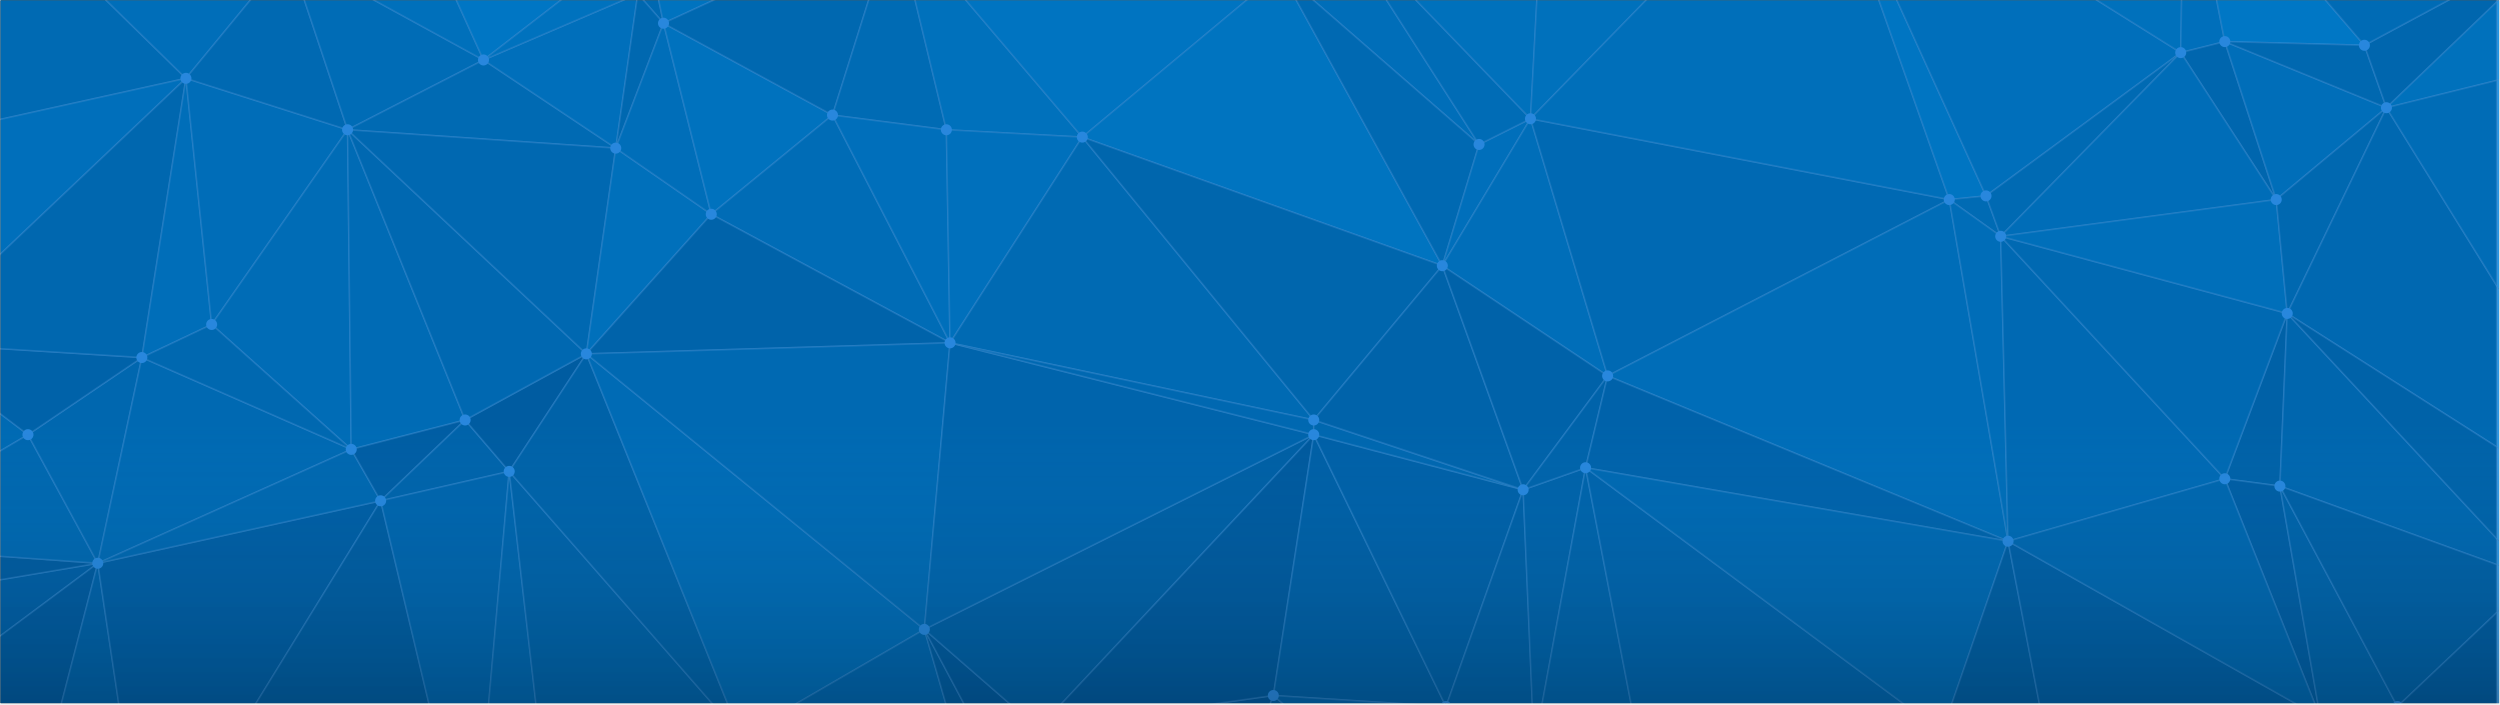
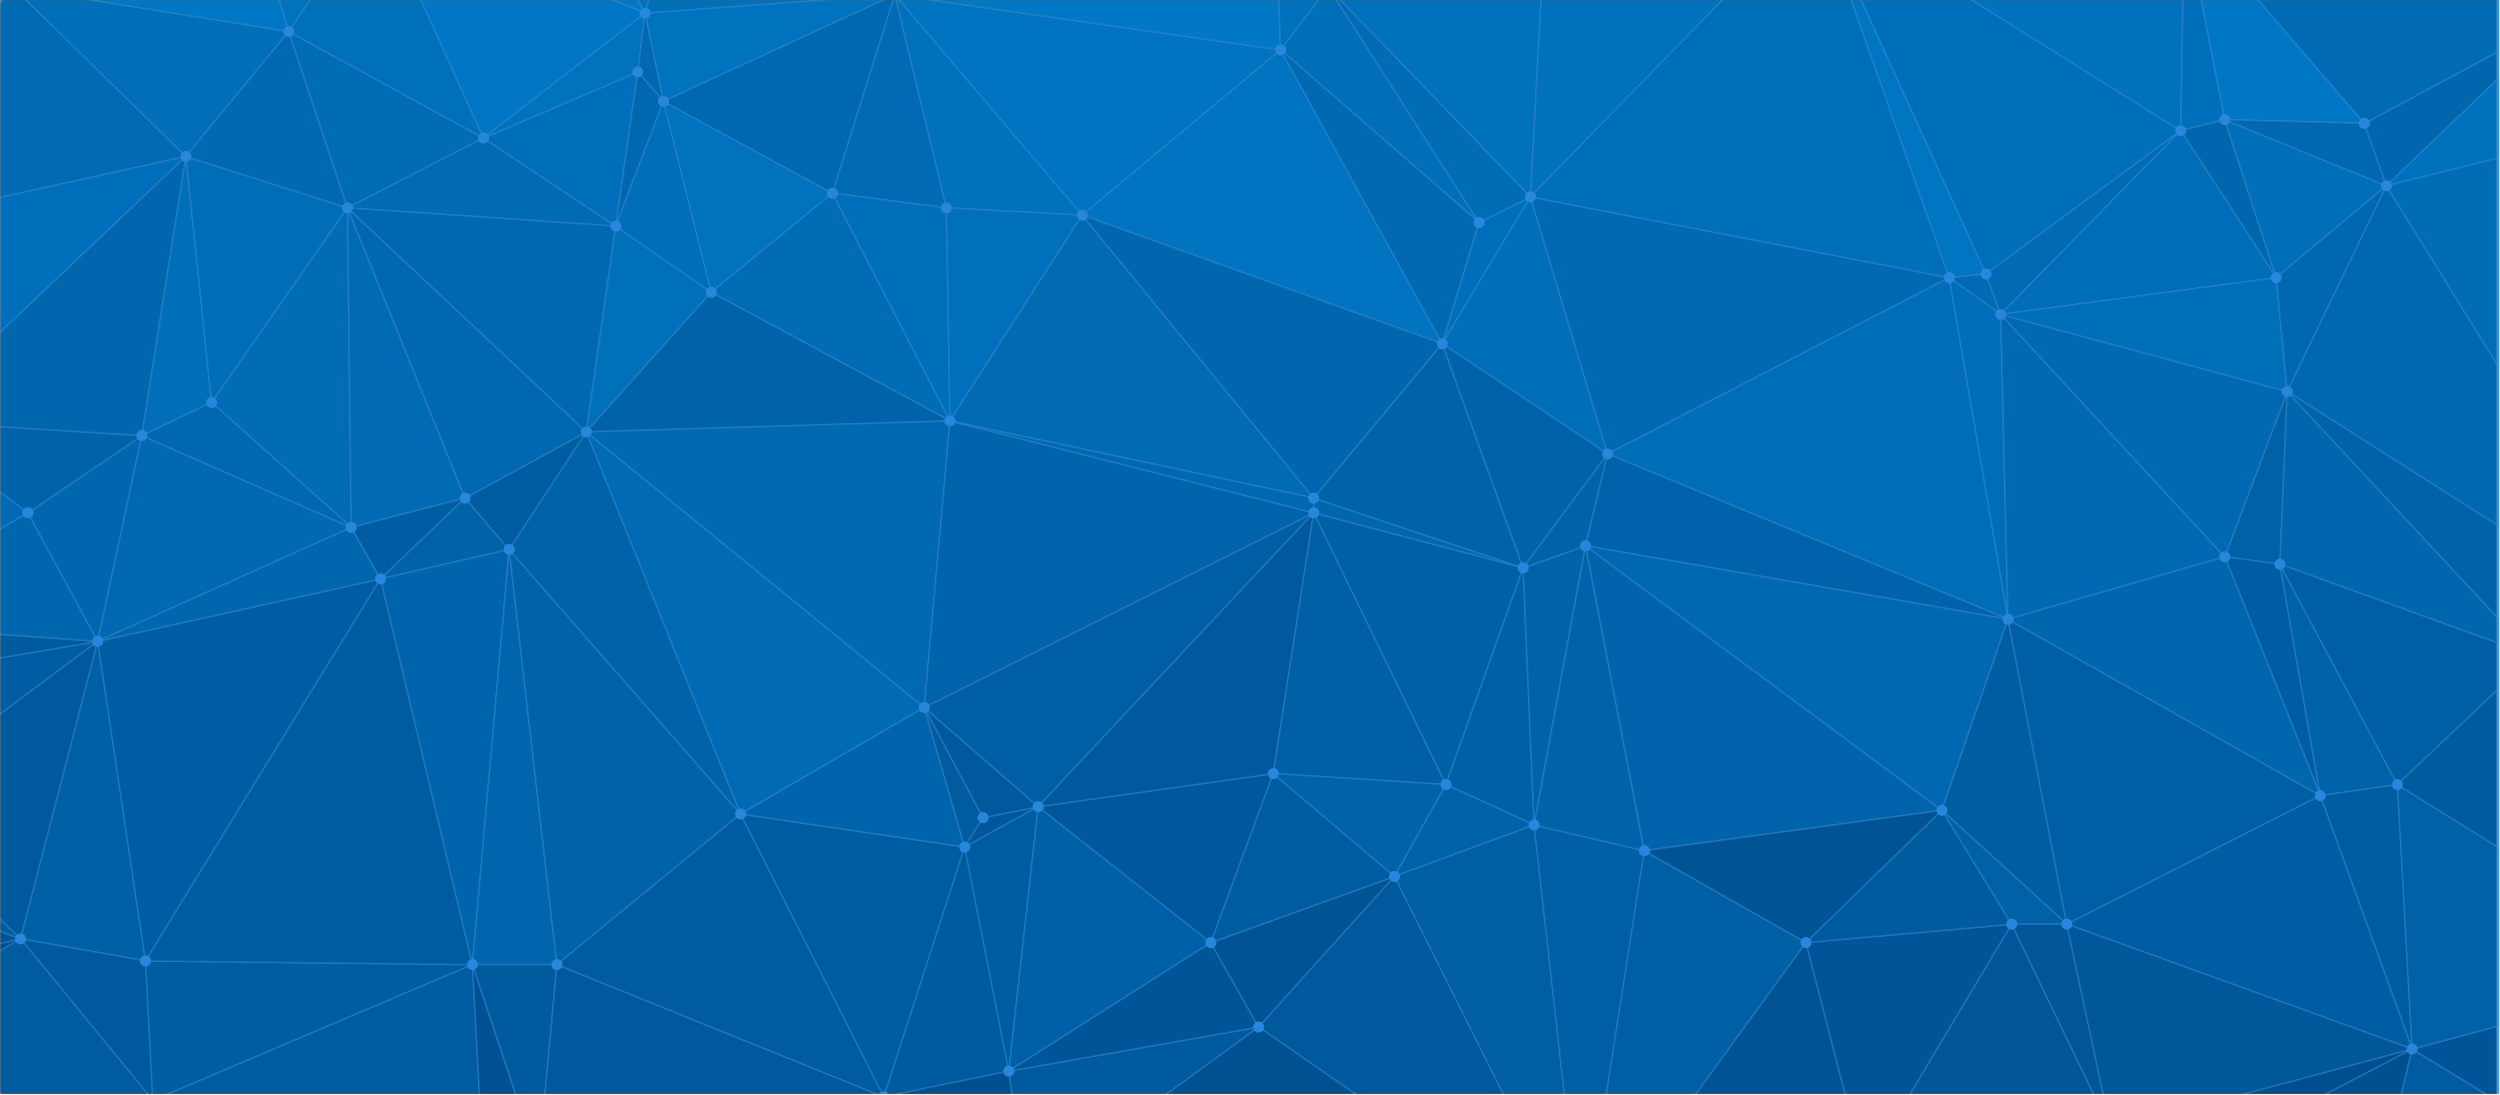
- <svg xmlns="http://www.w3.org/2000/svg" xmlns:xlink="http://www.w3.org/1999/xlink" width="1601px" height="451px" viewBox="0 0 1601 451" version="1.1">
+ <svg xmlns="http://www.w3.org/2000/svg" xmlns:xlink="http://www.w3.org/1999/xlink" width="1601px" height="701px" viewBox="0 0 1601 701" version="1.1">
  <defs>
-     <path id="path-1" d="M0.386,0.269 L1600.386,0.269 L1600.386,450.269 L0.386,450.269 L0.386,0.269 Z" />
-     <linearGradient x1="50%" y1="57.301%" x2="50%" y2="97.727%" id="linearGradient-3">
-       <stop stop-color="#1891DC" stop-opacity="0" offset="0%" />
-       <stop stop-color="#000000" stop-opacity="0.895" offset="100%" />
-     </linearGradient>
+     <path id="path-1" d="M0.386,0.269 L1600.386,0.269 L1600.386,700.269 L0.386,700.269 L0.386,0.269 Z" />
  </defs>
  <g id="Page-1" stroke="none" stroke-width="1" fill="none" fill-rule="evenodd">
    <g id="Imported-Layers">
      <mask id="mask-2" fill="white">
        <use xlink:href="#path-1" />
      </mask>
      <use id="Fill-1" fill="#000000" xlink:href="#path-1" />
      <g id="Group" mask="url(#mask-2)" stroke="#BDD3E8" stroke-opacity="0.36">
-         <g transform="translate(-332.624, -636.7923)">
+         <g transform="translate(-332.624, -586.7923)">
          <path d="M167.034,572.593 L167.034,646.441 L183.502,694.015 L341.126,578.738 L167.034,572.593" id="Fill-81" fill="#007DA7" />
          <path d="M341.126,578.738 L183.502,694.015 L207.028,741.067 L341.126,578.738" id="Fill-84" fill="#005F7F" />
+           <path d="M190.56,1129.244 L190.56,1129.244 L167.034,1198.253 L167.034,1229.999 L345.831,1188.059 L190.56,1129.244" id="Fill-86" fill="#002836" />
+           <path d="M256.433,1101.013 L256.433,1101.013 L190.56,1129.244 L345.831,1188.059 L256.433,1101.013" id="Fill-87" fill="#003D52" />
+           <path d="M345.831,1188.059 L167.034,1229.999 L167.034,1291.573 L345.831,1188.059" id="Fill-89" fill="#001C25" />
          <path d="M272.901,856.344 L272.901,856.344 L230.554,985.736 L350.536,915.158 L272.901,856.344" id="Fill-90" fill="#006486" />
          <path d="M395.235,997.499 L228.201,1025.73 L256.433,1101.013 L395.235,997.499" id="Fill-91" fill="#004157" />
          <path d="M230.554,985.736 L230.554,985.736 L228.201,1025.73 L395.235,997.499 L230.554,985.736" id="Fill-92" fill="#003749" />
          <path d="M350.536,915.158 L350.536,915.158 L230.554,985.736 L395.235,997.499 L350.536,915.158" id="Fill-93" fill="#005B7A" />
          <path d="M395.235,997.499 L256.433,1101.013 L345.831,1188.059 L395.235,997.499" id="Fill-94" fill="#003446" />
          <path d="M423.467,865.754 L350.536,915.158 L395.235,997.499 L423.467,865.754" id="Fill-96" fill="#005B79" />
          <path d="M272.901,856.344 L350.536,915.158 L423.467,865.754 L272.901,856.344" id="Fill-97" fill="#004D67" />
          <path d="M395.235,997.499 L395.235,997.499 L345.831,1188.059 L425.819,1202.175 L395.235,997.499" id="Fill-98" fill="#00475F" />
+           <path d="M345.831,1188.059 L430.524,1291.573 L425.819,1202.175 L345.831,1188.059" id="Fill-99" fill="#003446" />
+           <path d="M345.831,1188.059 L345.831,1188.059 L167.034,1291.573 L430.524,1291.573 L345.831,1188.059" id="Fill-101" fill="#003A4D" />
          <path d="M341.126,578.738 L341.126,578.738 L207.028,741.067 L451.698,686.957 L341.126,578.738" id="Fill-102" fill="#006485" />
          <path d="M451.698,686.957 L207.028,741.067 L272.901,856.344 L451.698,686.957" id="Fill-103" fill="#007399" />
          <path d="M451.698,686.957 L272.901,856.344 L423.467,865.754 L451.698,686.957" id="Fill-104" fill="#005B7A" />
          <path d="M451.698,686.957 L451.698,686.957 L423.467,865.754 L468.166,844.581 L451.698,686.957" id="Fill-106" fill="#006F94" />
          <path d="M341.126,578.738 L341.126,578.738 L451.698,686.957 L517.57,606.969 L341.126,578.738" id="Fill-114" fill="#007096" />
+           <path d="M463.461,423.467 L463.461,423.467 L341.126,578.738 L517.57,606.969 L463.461,423.467" id="Fill-115" fill="#0089B7" />
          <path d="M451.698,686.957 L451.698,686.957 L468.166,844.581 L555.212,719.893 L451.698,686.957" id="Fill-120" fill="#006D92" />
          <path d="M517.57,606.969 L517.57,606.969 L451.698,686.957 L555.212,719.893 L517.57,606.969" id="Fill-121" fill="#006182" />
          <path d="M555.212,719.893 L555.212,719.893 L468.166,844.581 L557.564,924.569 L555.212,719.893" id="Fill-122" fill="#006A8D" />
          <path d="M423.467,865.754 L423.467,865.754 L395.235,997.499 L557.564,924.569 L423.467,865.754" id="Fill-123" fill="#006181" />
          <path d="M468.166,844.581 L468.166,844.581 L423.467,865.754 L557.564,924.569 L468.166,844.581" id="Fill-124" fill="#005E7D" />
+           <path d="M463.461,423.467 L463.461,423.467 L517.57,606.969 L574.032,524.628 L463.461,423.467" id="Fill-126" fill="#007DA7" />
          <path d="M576.385,957.505 L395.235,997.499 L425.819,1202.175 L576.385,957.505" id="Fill-128" fill="#004157" />
          <path d="M557.564,924.569 L557.564,924.569 L395.235,997.499 L576.385,957.505 L557.564,924.569" id="Fill-129" fill="#005B79" />
          <path d="M555.212,719.893 L557.564,924.569 L630.495,905.748 L555.212,719.893" id="Fill-130" fill="#006789" />
          <path d="M630.495,905.748 L557.564,924.569 L576.385,957.505 L630.495,905.748" id="Fill-131" fill="#004056" />
+           <path d="M425.819,1202.175 L425.819,1202.175 L430.524,1291.573 L635.2,1204.527 L425.819,1202.175" id="Fill-132" fill="#003F54" />
          <path d="M576.385,957.505 L576.385,957.505 L425.819,1202.175 L635.2,1204.527 L576.385,957.505" id="Fill-133" fill="#003C50" />
          <path d="M517.57,606.969 L517.57,606.969 L555.212,719.893 L642.258,675.194 L517.57,606.969" id="Fill-134" fill="#006A8E" />
          <path d="M574.032,524.628 L574.032,524.628 L517.57,606.969 L642.258,675.194 L574.032,524.628" id="Fill-135" fill="#00749B" />
+           <path d="M635.2,1204.527 L635.2,1204.527 L430.524,1291.573 L639.905,1291.573 L635.2,1204.527" id="Fill-137" fill="#003C50" />
          <path d="M630.495,905.748 L630.495,905.748 L576.385,957.505 L658.726,938.684 L630.495,905.748" id="Fill-139" fill="#00516C" />
          <path d="M658.726,938.684 L576.385,957.505 L635.2,1204.527 L658.726,938.684" id="Fill-140" fill="#00536F" />
+           <path d="M635.2,1204.527 L635.2,1204.527 L639.905,1291.573 L664.214,1291.573 L635.2,1204.527" id="Fill-143" fill="#001F2B" />
          <path d="M658.726,938.684 L658.726,938.684 L635.2,1204.527 L689.309,1204.527 L658.726,938.684" id="Fill-144" fill="#005774" />
+           <path d="M689.309,1204.527 L635.2,1204.527 L664.214,1291.573 L681.25,1291.573 L689.309,1204.527" id="Fill-146" fill="#00384B" />
          <path d="M708.13,863.401 L630.495,905.748 L658.726,938.684 L708.13,863.401" id="Fill-147" fill="#003E53" />
          <path d="M555.212,719.893 L555.212,719.893 L630.495,905.748 L708.13,863.401 L555.212,719.893" id="Fill-148" fill="#005F7F" />
          <path d="M642.258,675.194 L642.258,675.194 L555.212,719.893 L726.951,731.656 L642.258,675.194" id="Fill-152" fill="#006486" />
          <path d="M555.212,719.893 L708.13,863.401 L726.951,731.656 L555.212,719.893" id="Fill-153" fill="#005F7F" />
          <path d="M741.067,632.847 L642.258,675.194 L726.951,731.656 L741.067,632.847" id="Fill-161" fill="#007399" />
+           <path d="M665.784,446.993 L665.784,446.993 L574.032,524.628 L745.772,595.206 L665.784,446.993" id="Fill-162" fill="#008EBD" />
          <path d="M574.032,524.628 L642.258,675.194 L745.772,595.206 L574.032,524.628" id="Fill-163" fill="#0086B3" />
          <path d="M745.772,595.206 L642.258,675.194 L741.067,632.847 L745.772,595.206" id="Fill-164" fill="#0079A2" />
          <path d="M745.772,595.206 L745.772,595.206 L741.067,632.847 L757.535,651.668 L745.772,595.206" id="Fill-165" fill="#006080" />
          <path d="M741.067,632.847 L741.067,632.847 L726.951,731.656 L757.535,651.668 L741.067,632.847" id="Fill-166" fill="#005D7C" />
+           <path d="M665.784,446.993 L665.784,446.993 L745.772,595.206 L771.65,501.102 L665.784,446.993" id="Fill-168" fill="#00769E" />
          <path d="M726.951,731.656 L726.951,731.656 L708.13,863.401 L788.118,774.003 L726.951,731.656" id="Fill-172" fill="#00749B" />
          <path d="M757.535,651.668 L757.535,651.668 L726.951,731.656 L788.118,774.003 L757.535,651.668" id="Fill-173" fill="#007095" />
          <path d="M658.726,938.684 L658.726,938.684 L689.309,1204.527 L806.939,1108.071 L658.726,938.684" id="Fill-174" fill="#004C65" />
          <path d="M708.13,863.401 L708.13,863.401 L658.726,938.684 L806.939,1108.071 L708.13,863.401" id="Fill-175" fill="#004C65" />
          <path d="M757.535,651.668 L788.118,774.003 L865.754,710.483 L757.535,651.668" id="Fill-178" fill="#007BA4" />
+           <path d="M689.309,1204.527 L689.309,1204.527 L681.25,1291.573 L886.405,1291.573 L898.69,1289.22 L689.309,1204.527" id="Fill-185" fill="#003446" />
+           <path d="M806.939,1108.071 L806.939,1108.071 L689.309,1204.527 L898.69,1289.22 L806.939,1108.071" id="Fill-186" fill="#003B4F" />
+           <path d="M771.65,501.102 L771.65,501.102 L745.772,595.206 L905.748,583.443 L771.65,501.102" id="Fill-190" fill="#007298" />
          <path d="M905.748,583.443 L745.772,595.206 L757.535,651.668 L905.748,583.443" id="Fill-191" fill="#007DA7" />
          <path d="M905.748,583.443 L757.535,651.668 L865.754,710.483 L905.748,583.443" id="Fill-192" fill="#005D7C" />
          <path d="M708.13,863.401 L708.13,863.401 L806.939,1108.071 L924.569,1039.846 L708.13,863.401" id="Fill-193" fill="#006789" />
          <path d="M905.748,583.443 L905.748,583.443 L865.754,710.483 L938.684,719.893 L905.748,583.443" id="Fill-194" fill="#006587" />
          <path d="M865.754,710.483 L865.754,710.483 L788.118,774.003 L941.037,856.344 L865.754,710.483" id="Fill-198" fill="#006A8E" />
          <path d="M865.754,710.483 L941.037,856.344 L938.684,719.893 L865.754,710.483" id="Fill-199" fill="#00739A" />
          <path d="M788.118,774.003 L788.118,774.003 L708.13,863.401 L941.037,856.344 L788.118,774.003" id="Fill-200" fill="#00516C" />
          <path d="M941.037,856.344 L708.13,863.401 L924.569,1039.846 L941.037,856.344" id="Fill-201" fill="#006181" />
+           <path d="M806.939,1108.071 L806.939,1108.071 L898.69,1289.22 L950.447,1129.244 L806.939,1108.071" id="Fill-202" fill="#003D51" />
          <path d="M924.569,1039.846 L924.569,1039.846 L806.939,1108.071 L950.447,1129.244 L924.569,1039.846" id="Fill-203" fill="#005470" />
          <path d="M924.569,1039.846 L924.569,1039.846 L950.447,1129.244 L962.21,1110.423 L924.569,1039.846" id="Fill-204" fill="#003A4D" />
+           <path d="M950.447,1129.244 L950.447,1129.244 L898.69,1289.22 L978.678,1272.752 L950.447,1129.244" id="Fill-205" fill="#003749" />
+           <path d="M978.678,1272.752 L978.678,1272.752 L898.69,1289.22 L902.087,1291.573 L981.447,1291.573 L978.678,1272.752" id="Fill-209" fill="#001921" />
+           <path d="M997.499,1103.366 L962.21,1110.423 L950.447,1129.244 L997.499,1103.366" id="Fill-213" fill="#003142" />
+           <path d="M997.499,1103.366 L950.447,1129.244 L978.678,1272.752 L997.499,1103.366" id="Fill-214" fill="#003D52" />
          <path d="M924.569,1039.846 L924.569,1039.846 L962.21,1110.423 L997.499,1103.366 L924.569,1039.846" id="Fill-215" fill="#003446" />
          <path d="M905.748,583.443 L905.748,583.443 L938.684,719.893 L1025.73,724.598 L905.748,583.443" id="Fill-216" fill="#00769D" />
          <path d="M938.684,719.893 L941.037,856.344 L1025.73,724.598 L938.684,719.893" id="Fill-217" fill="#00759C" />
+           <path d="M997.499,1103.366 L997.499,1103.366 L978.678,1272.752 L1108.071,1190.412 L997.499,1103.366" id="Fill-218" fill="#004962" />
+           <path d="M1138.655,1244.521 L978.678,1272.752 L981.447,1291.573 L1074.212,1291.573 L1138.655,1244.521" id="Fill-224" fill="#00374A" />
+           <path d="M1108.071,1190.412 L1108.071,1190.412 L978.678,1272.752 L1138.655,1244.521 L1108.071,1190.412" id="Fill-225" fill="#002A38" />
          <path d="M1148.065,1082.192 L997.499,1103.366 L1108.071,1190.412 L1148.065,1082.192" id="Fill-226" fill="#003142" />
          <path d="M905.748,583.443 L905.748,583.443 L1025.73,724.598 L1152.77,618.732 L905.748,583.443" id="Fill-228" fill="#007FAA" />
+           <path d="M1150.418,557.564 L1150.418,557.564 L905.748,583.443 L1152.77,618.732 L1150.418,557.564" id="Fill-229" fill="#0088B5" />
          <path d="M1173.943,915.158 L924.569,1039.846 L997.499,1103.366 L1173.943,915.158" id="Fill-240" fill="#00445B" />
          <path d="M1173.943,915.158 L997.499,1103.366 L1148.065,1082.192 L1173.943,915.158" id="Fill-241" fill="#003547" />
          <path d="M941.037,856.344 L941.037,856.344 L924.569,1039.846 L1173.943,915.158 L941.037,856.344" id="Fill-242" fill="#00536F" />
          <path d="M1025.73,724.598 L1025.73,724.598 L941.037,856.344 L1173.943,905.748 L1025.73,724.598" id="Fill-243" fill="#006485" />
          <path d="M941.037,856.344 L1173.943,915.158 L1173.943,905.748 L941.037,856.344" id="Fill-244" fill="#005E7E" />
+           <path d="M1150.418,557.564 L1150.418,557.564 L1152.77,618.732 L1183.354,578.738 L1150.418,557.564" id="Fill-246" fill="#0078A0" />
+           <path d="M1225.701,1148.065 L1108.071,1190.412 L1138.655,1244.521 L1225.701,1148.065" id="Fill-248" fill="#002532" />
          <path d="M1148.065,1082.192 L1148.065,1082.192 L1108.071,1190.412 L1225.701,1148.065 L1148.065,1082.192" id="Fill-249" fill="#003D52" />
          <path d="M1152.77,618.732 L1152.77,618.732 L1025.73,724.598 L1256.284,806.939 L1152.77,618.732" id="Fill-253" fill="#007EA8" />
          <path d="M1025.73,724.598 L1173.943,905.748 L1256.284,806.939 L1025.73,724.598" id="Fill-254" fill="#005875" />
          <path d="M1173.943,915.158 L1173.943,915.158 L1148.065,1082.192 L1258.637,1089.25 L1173.943,915.158" id="Fill-255" fill="#00465E" />
          <path d="M1148.065,1082.192 L1225.701,1148.065 L1258.637,1089.25 L1148.065,1082.192" id="Fill-256" fill="#004F69" />
          <path d="M1183.354,578.738 L1183.354,578.738 L1152.77,618.732 L1279.81,729.304 L1183.354,578.738" id="Fill-257" fill="#007096" />
          <path d="M1152.77,618.732 L1256.284,806.939 L1279.81,729.304 L1152.77,618.732" id="Fill-258" fill="#006182" />
          <path d="M1173.943,915.158 L1258.637,1089.25 L1308.041,950.447 L1173.943,915.158" id="Fill-262" fill="#004A63" />
          <path d="M1173.943,905.748 L1173.943,915.158 L1308.041,950.447 L1173.943,905.748" id="Fill-263" fill="#005B79" />
          <path d="M1256.284,806.939 L1256.284,806.939 L1173.943,905.748 L1308.041,950.447 L1256.284,806.939" id="Fill-264" fill="#00526D" />
          <path d="M1312.746,712.835 L1279.81,729.304 L1256.284,806.939 L1312.746,712.835" id="Fill-265" fill="#007399" />
          <path d="M1183.354,578.738 L1279.81,729.304 L1312.746,712.835 L1183.354,578.738" id="Fill-266" fill="#006A8E" />
          <path d="M1308.041,950.447 L1308.041,950.447 L1258.637,1089.25 L1315.099,1115.129 L1308.041,950.447" id="Fill-267" fill="#004860" />
+           <path d="M1258.637,1089.25 L1258.637,1089.25 L1225.701,1148.065 L1315.099,1115.129 L1258.637,1089.25" id="Fill-268" fill="#004F69" />
          <path d="M1324.509,494.044 L1183.354,578.738 L1312.746,712.835 L1324.509,494.044" id="Fill-269" fill="#00769E" />
+           <path d="M1225.701,1148.065 L1225.701,1148.065 L1138.655,1244.521 L1206.534,1291.573 L1297.455,1291.573 L1225.701,1148.065" id="Fill-281" fill="#003446" />
+           <path d="M1315.099,1115.129 L1315.099,1115.129 L1225.701,1148.065 L1297.455,1291.573 L1334.873,1291.573 L1315.099,1115.129" id="Fill-283" fill="#004258" />
+           <path d="M1138.655,1244.521 L1138.655,1244.521 L1074.212,1291.573 L1206.534,1291.573 L1138.655,1244.521" id="Fill-285" fill="#001F29" />
          <path d="M1348.035,936.332 L1308.041,950.447 L1315.099,1115.129 L1348.035,936.332" id="Fill-286" fill="#004D67" />
          <path d="M1312.746,712.835 L1312.746,712.835 L1256.284,806.939 L1362.151,877.517 L1312.746,712.835" id="Fill-287" fill="#006F94" />
          <path d="M1256.284,806.939 L1308.041,950.447 L1362.151,877.517 L1256.284,806.939" id="Fill-288" fill="#004F69" />
          <path d="M1362.151,877.517 L1308.041,950.447 L1348.035,936.332 L1362.151,877.517" id="Fill-289" fill="#00516C" />
+           <path d="M1315.099,1115.129 L1315.099,1115.129 L1334.873,1291.573 L1360.728,1291.573 L1385.677,1131.597 L1315.099,1115.129" id="Fill-291" fill="#00465E" />
          <path d="M1348.035,936.332 L1348.035,936.332 L1315.099,1115.129 L1385.677,1131.597 L1348.035,936.332" id="Fill-292" fill="#00526D" />
+           <path d="M1385.677,1131.597 L1385.677,1131.597 L1360.728,1291.573 L1415.726,1291.573 L1489.191,1190.412 L1385.677,1131.597" id="Fill-296" fill="#00465D" />
          <path d="M1324.509,494.044 L1324.509,494.044 L1312.746,712.835 L1496.249,524.628 L1324.509,494.044" id="Fill-300" fill="#00769D" />
+           <path d="M1489.191,1190.412 L1489.191,1190.412 L1415.726,1291.573 L1515.298,1291.573 L1489.191,1190.412" id="Fill-303" fill="#002532" />
          <path d="M1348.035,936.332 L1348.035,936.332 L1385.677,1131.597 L1576.237,1105.718 L1348.035,936.332" id="Fill-308" fill="#00526E" />
+           <path d="M1576.237,1105.718 L1385.677,1131.597 L1489.191,1190.412 L1576.237,1105.718" id="Fill-309" fill="#002734" />
          <path d="M1312.746,712.835 L1312.746,712.835 L1362.151,877.517 L1580.942,764.592 L1312.746,712.835" id="Fill-314" fill="#006384" />
          <path d="M1496.249,524.628 L1496.249,524.628 L1312.746,712.835 L1580.942,764.592 L1496.249,524.628" id="Fill-315" fill="#007298" />
          <path d="M1496.249,524.628 L1496.249,524.628 L1580.942,764.592 L1604.468,762.24 L1496.249,524.628" id="Fill-316" fill="#0083AF" />
          <path d="M1604.468,762.24 L1604.468,762.24 L1580.942,764.592 L1613.878,788.118 L1604.468,762.24" id="Fill-317" fill="#006587" />
          <path d="M1580.942,764.592 L1580.942,764.592 L1362.151,877.517 L1618.583,983.384 L1580.942,764.592" id="Fill-318" fill="#006D91" />
          <path d="M1580.942,764.592 L1618.583,983.384 L1613.878,788.118 L1580.942,764.592" id="Fill-319" fill="#006D91" />
          <path d="M1362.151,877.517 L1362.151,877.517 L1348.035,936.332 L1618.583,983.384 L1362.151,877.517" id="Fill-320" fill="#004F6A" />
          <path d="M1348.035,936.332 L1576.237,1105.718 L1618.583,983.384 L1348.035,936.332" id="Fill-321" fill="#005F7F" />
+           <path d="M1620.936,1178.649 L1489.191,1190.412 L1515.298,1291.573 L1553.52,1291.573 L1620.936,1178.649" id="Fill-323" fill="#002A38" />
+           <path d="M1576.237,1105.718 L1576.237,1105.718 L1489.191,1190.412 L1620.936,1178.649 L1576.237,1105.718" id="Fill-324" fill="#003749" />
          <path d="M1618.583,983.384 L1618.583,983.384 L1576.237,1105.718 L1656.225,1178.649 L1618.583,983.384" id="Fill-328" fill="#003F54" />
+           <path d="M1576.237,1105.718 L1620.936,1178.649 L1656.225,1178.649 L1576.237,1105.718" id="Fill-329" fill="#004B64" />
+           <path d="M1620.936,1178.649 L1620.936,1178.649 L1553.52,1291.573 L1675.382,1291.573 L1620.936,1178.649" id="Fill-333" fill="#002B3A" />
+           <path d="M1656.225,1178.649 L1620.936,1178.649 L1675.382,1291.573 L1680.424,1291.573 L1656.225,1178.649" id="Fill-335" fill="#002D3C" />
          <path d="M1496.249,524.628 L1496.249,524.628 L1604.468,762.24 L1729.155,670.489 L1496.249,524.628" id="Fill-338" fill="#00739A" />
          <path d="M1729.155,670.489 L1604.468,762.24 L1613.878,788.118 L1729.155,670.489" id="Fill-339" fill="#006486" />
          <path d="M1496.249,524.628 L1729.155,670.489 L1731.508,531.686 L1496.249,524.628" id="Fill-346" fill="#00769E" />
          <path d="M1613.878,788.118 L1613.878,788.118 L1618.583,983.384 L1757.386,943.389 L1613.878,788.118" id="Fill-352" fill="#006283" />
          <path d="M1731.508,531.686 L1731.508,531.686 L1729.155,670.489 L1757.386,663.431 L1731.508,531.686" id="Fill-353" fill="#00739A" />
          <path d="M1757.386,663.431 L1757.386,663.431 L1729.155,670.489 L1790.323,764.592 L1757.386,663.431" id="Fill-357" fill="#005876" />
          <path d="M1729.155,670.489 L1729.155,670.489 L1613.878,788.118 L1790.323,764.592 L1729.155,670.489" id="Fill-358" fill="#006D91" />
          <path d="M1797.38,837.523 L1757.386,943.389 L1792.675,948.095 L1797.38,837.523" id="Fill-359" fill="#004B64" />
          <path d="M1613.878,788.118 L1613.878,788.118 L1757.386,943.389 L1797.38,837.523 L1613.878,788.118" id="Fill-360" fill="#006182" />
          <path d="M1790.323,764.592 L1790.323,764.592 L1613.878,788.118 L1797.38,837.523 L1790.323,764.592" id="Fill-361" fill="#007298" />
          <path d="M1757.386,943.389 L1818.554,1096.308 L1792.675,948.095 L1757.386,943.389" id="Fill-362" fill="#004157" />
          <path d="M1618.583,983.384 L1618.583,983.384 L1656.225,1178.649 L1818.554,1096.308 L1618.583,983.384" id="Fill-363" fill="#00435A" />
          <path d="M1757.386,943.389 L1757.386,943.389 L1618.583,983.384 L1818.554,1096.308 L1757.386,943.389" id="Fill-364" fill="#005876" />
          <path d="M1731.508,531.686 L1731.508,531.686 L1757.386,663.431 L1846.785,665.784 L1731.508,531.686" id="Fill-365" fill="#0089B7" />
          <path d="M1757.386,663.431 L1790.323,764.592 L1860.9,705.778 L1757.386,663.431" id="Fill-366" fill="#007096" />
          <path d="M1757.386,663.431 L1860.9,705.778 L1846.785,665.784 L1757.386,663.431" id="Fill-367" fill="#005D7C" />
          <path d="M1860.9,705.778 L1790.323,764.592 L1797.38,837.523 L1860.9,705.778" id="Fill-368" fill="#005D7C" />
          <path d="M1792.675,948.095 L1792.675,948.095 L1818.554,1096.308 L1867.958,1089.25 L1792.675,948.095" id="Fill-369" fill="#004C65" />
+           <path d="M1867.958,1089.25 L1867.958,1089.25 L1818.554,1096.308 L1877.369,1258.637 L1867.958,1089.25" id="Fill-372" fill="#003D51" />
+           <path d="M1818.554,1096.308 L1818.554,1096.308 L1656.225,1178.649 L1877.369,1258.637 L1818.554,1096.308" id="Fill-373" fill="#004157" />
+           <path d="M1656.225,1178.649 L1680.424,1291.573 L1754.606,1291.573 L1877.369,1258.637 L1656.225,1178.649" id="Fill-375" fill="#002E3E" />
+           <path d="M1877.369,1258.637 L1754.606,1291.573 L1814.319,1291.573 L1877.369,1258.637" id="Fill-377" fill="#00181F" />
+           <path d="M1877.369,1258.637 L1814.319,1291.573 L1869.527,1291.573 L1877.369,1258.637" id="Fill-379" fill="#001D27" />
+           <path d="M1877.369,1258.637 L1877.369,1258.637 L1869.527,1291.573 L1931.478,1291.573 L1877.369,1258.637" id="Fill-385" fill="#003A4E" />
          <path d="M1931.478,981.628 L1931.478,998.386 L1955.004,1006.909 L1931.478,981.628" id="Fill-387" fill="#89E1FF" />
          <path d="M1797.38,837.523 L1797.38,837.523 L1792.675,948.095 L1931.478,998.386 L1931.478,981.628 L1797.38,837.523" id="Fill-388" fill="#005876" />
          <path d="M1931.478,998.386 L1931.478,1029.163 L1955.004,1006.909 L1931.478,998.386" id="Fill-389" fill="#A3E8FF" />
          <path d="M1792.675,948.095 L1867.958,1089.25 L1931.478,1029.163 L1931.478,998.386 L1792.675,948.095" id="Fill-390" fill="#00455C" />
          <path d="M1973.825,597.558 L1931.478,620.301 L1931.478,638.141 L1973.825,597.558" id="Fill-391" fill="#88E1FF" />
          <path d="M1931.478,620.301 L1846.785,665.784 L1860.9,705.778 L1931.478,638.141 L1931.478,620.301" id="Fill-392" fill="#005977" />
+           <path d="M1931.478,540.753 L1931.478,586.047 L1973.825,597.558 L1931.478,540.753" id="Fill-393" fill="#58D5FF" />
+           <path d="M1931.478,586.047 L1931.478,620.301 L1973.825,597.558 L1931.478,586.047" id="Fill-395" fill="#74DCFF" />
          <path d="M1731.508,531.686 L1846.785,665.784 L1931.478,620.301 L1931.478,586.047 L1731.508,531.686" id="Fill-396" fill="#00688B" />
          <path d="M1931.478,819.643 L1931.478,922.976 L2037.345,990.441 L1931.478,819.643" id="Fill-397" fill="#80DFFF" />
          <path d="M1860.9,705.778 L1860.9,705.778 L1797.38,837.523 L1931.478,922.976 L1931.478,819.643 L1860.9,705.778" id="Fill-398" fill="#005F7F" />
          <path d="M1931.478,922.976 L1931.478,981.628 L1955.004,1006.909 L2037.345,990.441 L1931.478,922.976" id="Fill-399" fill="#9AE6FF" />
          <path d="M1797.38,837.523 L1931.478,981.628 L1931.478,922.976 L1797.38,837.523" id="Fill-400" fill="#004C65" />
+           <path d="M2060.871,1209.232 L1931.478,1244.07 L1931.478,1291.573 L2060.871,1209.232" id="Fill-401" fill="#C7F1FF" />
+           <path d="M1931.478,1244.07 L1877.369,1258.637 L1931.478,1291.573 L1931.478,1244.07" id="Fill-402" fill="#002A38" />
+           <path d="M2060.871,1209.232 L1931.478,1291.573 L2037.345,1275.105 L2060.871,1209.232" id="Fill-403" fill="#BCEEFF" />
+           <path d="M1931.478,1128.757 L1931.478,1244.07 L2060.871,1209.232 L1931.478,1128.757" id="Fill-404" fill="#9BE6FF" />
+           <path d="M1867.958,1089.25 L1867.958,1089.25 L1877.369,1258.637 L1931.478,1244.07 L1931.478,1128.757 L1867.958,1089.25" id="Fill-405" fill="#004B64" />
          <path d="M1955.004,1006.909 L1955.004,1006.909 L1931.478,1029.163 L1931.478,1128.757 L2060.871,1209.232 L1955.004,1006.909" id="Fill-406" fill="#B4ECFF" />
          <path d="M1931.478,1029.163 L1867.958,1089.25 L1931.478,1128.757 L1931.478,1029.163" id="Fill-407" fill="#00384B" />
+           <path d="M1931.478,430.91 L1931.478,540.753 L1973.825,597.558 L2096.16,531.686 L1931.478,430.91" id="Fill-412" fill="#4CD2FF" />
          <path d="M1973.825,597.558 L1973.825,597.558 L1931.478,638.141 L1931.478,688.307 L2098.512,646.963 L1973.825,597.558" id="Fill-419" fill="#62D8FF" />
          <path d="M1931.478,638.141 L1860.9,705.778 L1931.478,688.307 L1931.478,638.141" id="Fill-420" fill="#00769D" />
          <path d="M2098.512,646.963 L1931.478,688.307 L1931.478,819.643 L2037.345,990.441 L2098.512,646.963" id="Fill-421" fill="#73DCFF" />
          <path d="M1931.478,688.307 L1860.9,705.778 L1931.478,819.643 L1931.478,688.307" id="Fill-422" fill="#00698C" />
+           <path d="M2037.345,1275.105 L2037.345,1275.105 L1931.478,1291.573 L2098.512,1331.567 L2037.345,1275.105" id="Fill-426" fill="#DCF7FF" />
        </g>
      </g>
      <g id="Dots" mask="url(#mask-2)" fill="#6EB6F8">
-         <g transform="translate(-335.9766, -640.4975)">
+         <g transform="translate(-335.9766, -590.4975)">
          <path d="M1180.825,918.864 C1180.825,920.816 1179.249,922.392 1177.296,922.392 C1175.343,922.392 1173.767,920.816 1173.767,918.864 C1173.767,916.911 1175.343,915.335 1177.296,915.335 C1179.249,915.335 1180.825,916.911 1180.825,918.864" id="Fill-431" />
          <path d="M1314.923,954.152 C1314.923,956.105 1313.346,957.681 1311.394,957.681 C1309.441,957.681 1307.865,956.105 1307.865,954.152 C1307.865,952.2 1309.441,950.624 1311.394,950.624 C1313.346,950.624 1314.923,952.2 1314.923,954.152" id="Fill-442" />
          <path d="M458.579,690.662 C458.579,692.615 457.003,694.191 455.05,694.191 C453.098,694.191 451.521,692.615 451.521,690.662 C451.521,688.709 453.098,687.133 455.05,687.133 C457.003,687.133 458.579,688.709 458.579,690.662" id="Fill-445" />
          <path d="M1154.946,1085.898 C1154.946,1087.85 1153.37,1089.426 1151.418,1089.426 C1149.465,1089.426 1147.889,1087.85 1147.889,1085.898 C1147.889,1083.945 1149.465,1082.369 1151.418,1082.369 C1153.37,1082.369 1154.946,1083.945 1154.946,1085.898" id="Fill-447" />
          <path d="M931.45,1043.551 C931.45,1045.504 929.874,1047.08 927.921,1047.08 C925.969,1047.08 924.392,1045.504 924.392,1043.551 C924.392,1041.598 925.969,1040.022 927.921,1040.022 C929.874,1040.022 931.45,1041.598 931.45,1043.551" id="Fill-451" />
          <path d="M1874.84,1092.955 C1874.84,1094.908 1873.263,1096.484 1871.311,1096.484 C1869.358,1096.484 1867.782,1094.908 1867.782,1092.955 C1867.782,1091.003 1869.358,1089.426 1871.311,1089.426 C1873.263,1089.426 1874.84,1091.003 1874.84,1092.955" id="Fill-453" />
          <path d="M1804.262,841.228 C1804.262,843.181 1802.686,844.757 1800.733,844.757 C1798.78,844.757 1797.204,843.181 1797.204,841.228 C1797.204,839.275 1798.78,837.699 1800.733,837.699 C1802.686,837.699 1804.262,839.275 1804.262,841.228" id="Fill-458" />
          <path d="M1620.76,791.824 C1620.76,793.776 1619.183,795.352 1617.231,795.352 C1615.278,795.352 1613.702,793.776 1613.702,791.824 C1613.702,789.871 1615.278,788.295 1617.231,788.295 C1619.183,788.295 1620.76,789.871 1620.76,791.824" id="Fill-460" />
          <path d="M1797.204,768.298 C1797.204,770.25 1795.628,771.827 1793.675,771.827 C1791.723,771.827 1790.146,770.25 1790.146,768.298 C1790.146,766.345 1791.723,764.769 1793.675,764.769 C1795.628,764.769 1797.204,766.345 1797.204,768.298" id="Fill-464" />
+           <path d="M642.081,1208.232 C642.081,1210.185 640.505,1211.761 638.552,1211.761 C636.6,1211.761 635.024,1210.185 635.024,1208.232 C635.024,1206.28 636.6,1204.703 638.552,1204.703 C640.505,1204.703 642.081,1206.28 642.081,1208.232" id="Fill-465" />
+           <path d="M957.329,1132.949 C957.329,1134.902 955.752,1136.478 953.8,1136.478 C951.847,1136.478 950.271,1134.902 950.271,1132.949 C950.271,1130.997 951.847,1129.421 953.8,1129.421 C955.752,1129.421 957.329,1130.997 957.329,1132.949" id="Fill-466" />
+           <path d="M747.948,636.552 C747.948,638.505 746.372,640.081 744.419,640.081 C742.466,640.081 740.89,638.505 740.89,636.552 C740.89,634.6 742.466,633.024 744.419,633.024 C746.372,633.024 747.948,634.6 747.948,636.552" id="Fill-467" />
          <path d="M872.635,714.188 C872.635,716.141 871.059,717.717 869.107,717.717 C867.154,717.717 865.578,716.141 865.578,714.188 C865.578,712.235 867.154,710.659 869.107,710.659 C871.059,710.659 872.635,712.235 872.635,714.188" id="Fill-468" />
+           <path d="M1884.25,1262.342 C1884.25,1264.295 1882.674,1265.871 1880.721,1265.871 C1878.768,1265.871 1877.192,1264.295 1877.192,1262.342 C1877.192,1260.389 1878.768,1258.813 1880.721,1258.813 C1882.674,1258.813 1884.25,1260.389 1884.25,1262.342" id="Fill-470" />
          <path d="M764.416,655.373 C764.416,657.326 762.84,658.902 760.887,658.902 C758.935,658.902 757.358,657.326 757.358,655.373 C757.358,653.421 758.935,651.844 760.887,651.844 C762.84,651.844 764.416,653.421 764.416,655.373" id="Fill-471" />
          <path d="M715.012,867.107 C715.012,869.059 713.435,870.635 711.483,870.635 C709.53,870.635 707.954,869.059 707.954,867.107 C707.954,865.154 709.53,863.578 711.483,863.578 C713.435,863.578 715.012,865.154 715.012,867.107" id="Fill-473" />
+           <path d="M1004.381,1107.071 C1004.381,1109.024 1002.804,1110.6 1000.852,1110.6 C998.899,1110.6 997.323,1109.024 997.323,1107.071 C997.323,1105.118 998.899,1103.542 1000.852,1103.542 C1002.804,1103.542 1004.381,1105.118 1004.381,1107.071" id="Fill-474" />
          <path d="M945.566,723.598 C945.566,725.551 943.99,727.127 942.037,727.127 C940.084,727.127 938.508,725.551 938.508,723.598 C938.508,721.646 940.084,720.069 942.037,720.069 C943.99,720.069 945.566,721.646 945.566,723.598" id="Fill-475" />
+           <path d="M1583.118,1109.423 C1583.118,1111.376 1581.542,1112.952 1579.589,1112.952 C1577.637,1112.952 1576.06,1111.376 1576.06,1109.423 C1576.06,1107.471 1577.637,1105.895 1579.589,1105.895 C1581.542,1105.895 1583.118,1107.471 1583.118,1109.423" id="Fill-483" />
          <path d="M1354.917,940.037 C1354.917,941.99 1353.341,943.566 1351.388,943.566 C1349.435,943.566 1347.859,941.99 1347.859,940.037 C1347.859,938.084 1349.435,936.508 1351.388,936.508 C1353.341,936.508 1354.917,938.084 1354.917,940.037" id="Fill-487" />
          <path d="M637.376,909.453 C637.376,911.406 635.8,912.982 633.847,912.982 C631.895,912.982 630.318,911.406 630.318,909.453 C630.318,907.501 631.895,905.924 633.847,905.924 C635.8,905.924 637.376,907.501 637.376,909.453" id="Fill-490" />
+           <path d="M813.821,1111.776 C813.821,1113.729 812.244,1115.305 810.292,1115.305 C808.339,1115.305 806.763,1113.729 806.763,1111.776 C806.763,1109.823 808.339,1108.247 810.292,1108.247 C812.244,1108.247 813.821,1109.823 813.821,1111.776" id="Fill-492" />
          <path d="M1263.166,810.644 C1263.166,812.597 1261.589,814.173 1259.637,814.173 C1257.684,814.173 1256.108,812.597 1256.108,810.644 C1256.108,808.692 1257.684,807.115 1259.637,807.115 C1261.589,807.115 1263.166,808.692 1263.166,810.644" id="Fill-496" />
+           <path d="M1232.582,1151.77 C1232.582,1153.723 1231.006,1155.299 1229.053,1155.299 C1227.1,1155.299 1225.524,1153.723 1225.524,1151.77 C1225.524,1149.818 1227.1,1148.241 1229.053,1148.241 C1231.006,1148.241 1232.582,1149.818 1232.582,1151.77" id="Fill-497" />
          <path d="M1286.692,733.009 C1286.692,734.961 1285.115,736.538 1283.163,736.538 C1281.21,736.538 1279.634,734.961 1279.634,733.009 C1279.634,731.056 1281.21,729.48 1283.163,729.48 C1285.115,729.48 1286.692,731.056 1286.692,733.009" id="Fill-498" />
+           <path d="M1114.952,1194.117 C1114.952,1196.069 1113.376,1197.646 1111.423,1197.646 C1109.471,1197.646 1107.895,1196.069 1107.895,1194.117 C1107.895,1192.164 1109.471,1190.588 1111.423,1190.588 C1113.376,1190.588 1114.952,1192.164 1114.952,1194.117" id="Fill-500" />
+           <path d="M1663.106,1182.354 C1663.106,1184.306 1661.53,1185.883 1659.577,1185.883 C1657.625,1185.883 1656.049,1184.306 1656.049,1182.354 C1656.049,1180.401 1657.625,1178.825 1659.577,1178.825 C1661.53,1178.825 1663.106,1180.401 1663.106,1182.354" id="Fill-504" />
          <path d="M1625.465,987.089 C1625.465,989.041 1623.889,990.618 1621.936,990.618 C1619.983,990.618 1618.407,989.041 1618.407,987.089 C1618.407,985.136 1619.983,983.56 1621.936,983.56 C1623.889,983.56 1625.465,985.136 1625.465,987.089" id="Fill-505" />
+           <path d="M432.701,1205.88 C432.701,1207.832 431.124,1209.409 429.172,1209.409 C427.219,1209.409 425.643,1207.832 425.643,1205.88 C425.643,1203.927 427.219,1202.351 429.172,1202.351 C431.124,1202.351 432.701,1203.927 432.701,1205.88" id="Fill-506" />
+           <path d="M352.713,1191.764 C352.713,1193.717 351.136,1195.293 349.184,1195.293 C347.231,1195.293 345.655,1193.717 345.655,1191.764 C345.655,1189.812 347.231,1188.235 349.184,1188.235 C351.136,1188.235 352.713,1189.812 352.713,1191.764" id="Fill-507" />
          <path d="M564.446,928.274 C564.446,930.227 562.87,931.803 560.917,931.803 C558.964,931.803 557.388,930.227 557.388,928.274 C557.388,926.321 558.964,924.745 560.917,924.745 C562.87,924.745 564.446,926.321 564.446,928.274" id="Fill-509" />
          <path d="M357.418,918.864 C357.418,920.816 355.841,922.392 353.889,922.392 C351.936,922.392 350.36,920.816 350.36,918.864 C350.36,916.911 351.936,915.335 353.889,915.335 C355.841,915.335 357.418,916.911 357.418,918.864" id="Fill-510" />
          <path d="M1265.518,1092.955 C1265.518,1094.908 1263.942,1096.484 1261.989,1096.484 C1260.037,1096.484 1258.46,1094.908 1258.46,1092.955 C1258.46,1091.003 1260.037,1089.426 1261.989,1089.426 C1263.942,1089.426 1265.518,1091.003 1265.518,1092.955" id="Fill-512" />
          <path d="M1319.628,716.541 C1319.628,718.493 1318.052,720.069 1316.099,720.069 C1314.146,720.069 1312.57,718.493 1312.57,716.541 C1312.57,714.588 1314.146,713.012 1316.099,713.012 C1318.052,713.012 1319.628,714.588 1319.628,716.541" id="Fill-518" />
          <path d="M733.832,735.361 C733.832,737.314 732.256,738.89 730.304,738.89 C728.351,738.89 726.775,737.314 726.775,735.361 C726.775,733.409 728.351,731.832 730.304,731.832 C732.256,731.832 733.832,733.409 733.832,735.361" id="Fill-520" />
          <path d="M947.918,860.049 C947.918,862.001 946.342,863.578 944.389,863.578 C942.437,863.578 940.861,862.001 940.861,860.049 C940.861,858.096 942.437,856.52 944.389,856.52 C946.342,856.52 947.918,858.096 947.918,860.049" id="Fill-521" />
          <path d="M795,777.708 C795,779.661 793.424,781.237 791.471,781.237 C789.518,781.237 787.942,779.661 787.942,777.708 C787.942,775.755 789.518,774.179 791.471,774.179 C793.424,774.179 795,775.755 795,777.708" id="Fill-524" />
          <path d="M402.117,1001.204 C402.117,1003.157 400.541,1004.733 398.588,1004.733 C396.635,1004.733 395.059,1003.157 395.059,1001.204 C395.059,999.252 396.635,997.675 398.588,997.675 C400.541,997.675 402.117,999.252 402.117,1001.204" id="Fill-527" />
+           <path d="M912.629,587.148 C912.629,589.101 911.053,590.677 909.101,590.677 C907.148,590.677 905.572,589.101 905.572,587.148 C905.572,585.195 907.148,583.619 909.101,583.619 C911.053,583.619 912.629,585.195 912.629,587.148" id="Fill-529" />
          <path d="M583.267,961.21 C583.267,963.163 581.69,964.739 579.738,964.739 C577.785,964.739 576.209,963.163 576.209,961.21 C576.209,959.258 577.785,957.681 579.738,957.681 C581.69,957.681 583.267,959.258 583.267,961.21" id="Fill-537" />
          <path d="M1611.349,765.945 C1611.349,767.898 1609.773,769.474 1607.82,769.474 C1605.868,769.474 1604.292,767.898 1604.292,765.945 C1604.292,763.992 1605.868,762.416 1607.82,762.416 C1609.773,762.416 1611.349,763.992 1611.349,765.945" id="Fill-539" />
          <path d="M1799.557,951.8 C1799.557,953.752 1797.98,955.329 1796.028,955.329 C1794.075,955.329 1792.499,953.752 1792.499,951.8 C1792.499,949.847 1794.075,948.271 1796.028,948.271 C1797.98,948.271 1799.557,949.847 1799.557,951.8" id="Fill-540" />
+           <path d="M1496.072,1194.117 C1496.072,1196.069 1494.496,1197.646 1492.543,1197.646 C1490.591,1197.646 1489.015,1196.069 1489.015,1194.117 C1489.015,1192.164 1490.591,1190.588 1492.543,1190.588 C1494.496,1190.588 1496.072,1192.164 1496.072,1194.117" id="Fill-543" />
          <path d="M1764.268,947.095 C1764.268,949.047 1762.692,950.624 1760.739,950.624 C1758.786,950.624 1757.21,949.047 1757.21,947.095 C1757.21,945.142 1758.786,943.566 1760.739,943.566 C1762.692,943.566 1764.268,945.142 1764.268,947.095" id="Fill-545" />
+           <path d="M752.653,598.911 C752.653,600.864 751.077,602.44 749.124,602.44 C747.172,602.44 745.595,600.864 745.595,598.911 C745.595,596.958 747.172,595.382 749.124,595.382 C751.077,595.382 752.653,596.958 752.653,598.911" id="Fill-546" />
          <path d="M1853.666,669.489 C1853.666,671.441 1852.09,673.018 1850.137,673.018 C1848.185,673.018 1846.609,671.441 1846.609,669.489 C1846.609,667.536 1848.185,665.96 1850.137,665.96 C1852.09,665.96 1853.666,667.536 1853.666,669.489" id="Fill-548" />
+           <path d="M1392.558,1135.302 C1392.558,1137.255 1390.982,1138.831 1389.029,1138.831 C1387.077,1138.831 1385.5,1137.255 1385.5,1135.302 C1385.5,1133.349 1387.077,1131.773 1389.029,1131.773 C1390.982,1131.773 1392.558,1133.349 1392.558,1135.302" id="Fill-551" />
+           <path d="M696.191,1208.232 C696.191,1210.185 694.615,1211.761 692.662,1211.761 C690.709,1211.761 689.133,1210.185 689.133,1208.232 C689.133,1206.28 690.709,1204.703 692.662,1204.703 C694.615,1204.703 696.191,1206.28 696.191,1208.232" id="Fill-552" />
          <path d="M1369.032,881.222 C1369.032,883.175 1367.456,884.751 1365.503,884.751 C1363.551,884.751 1361.975,883.175 1361.975,881.222 C1361.975,879.269 1363.551,877.693 1365.503,877.693 C1367.456,877.693 1369.032,879.269 1369.032,881.222" id="Fill-555" />
+           <path d="M1159.652,622.437 C1159.652,624.39 1158.075,625.966 1156.123,625.966 C1154.17,625.966 1152.594,624.39 1152.594,622.437 C1152.594,620.484 1154.17,618.908 1156.123,618.908 C1158.075,618.908 1159.652,620.484 1159.652,622.437" id="Fill-557" />
+           <path d="M524.452,610.674 C524.452,612.627 522.876,614.203 520.923,614.203 C518.97,614.203 517.394,612.627 517.394,610.674 C517.394,608.721 518.97,607.145 520.923,607.145 C522.876,607.145 524.452,608.721 524.452,610.674" id="Fill-560" />
          <path d="M649.139,678.899 C649.139,680.852 647.563,682.428 645.61,682.428 C643.658,682.428 642.081,680.852 642.081,678.899 C642.081,676.946 643.658,675.37 645.61,675.37 C647.563,675.37 649.139,676.946 649.139,678.899" id="Fill-561" />
          <path d="M1736.037,674.194 C1736.037,676.147 1734.46,677.723 1732.508,677.723 C1730.555,677.723 1728.979,676.147 1728.979,674.194 C1728.979,672.241 1730.555,670.665 1732.508,670.665 C1734.46,670.665 1736.037,672.241 1736.037,674.194" id="Fill-563" />
          <path d="M1587.823,768.298 C1587.823,770.25 1586.247,771.827 1584.295,771.827 C1582.342,771.827 1580.766,770.25 1580.766,768.298 C1580.766,766.345 1582.342,764.769 1584.295,764.769 C1586.247,764.769 1587.823,766.345 1587.823,768.298" id="Fill-564" />
+           <path d="M1145.536,1248.226 C1145.536,1250.179 1143.96,1251.755 1142.007,1251.755 C1140.055,1251.755 1138.478,1250.179 1138.478,1248.226 C1138.478,1246.274 1140.055,1244.698 1142.007,1244.698 C1143.96,1244.698 1145.536,1246.274 1145.536,1248.226" id="Fill-566" />
          <path d="M430.348,869.459 C430.348,871.412 428.772,872.988 426.819,872.988 C424.867,872.988 423.29,871.412 423.29,869.459 C423.29,867.506 424.867,865.93 426.819,865.93 C428.772,865.93 430.348,867.506 430.348,869.459" id="Fill-567" />
+           <path d="M1321.98,1118.834 C1321.98,1120.787 1320.404,1122.363 1318.452,1122.363 C1316.499,1122.363 1314.923,1120.787 1314.923,1118.834 C1314.923,1116.881 1316.499,1115.305 1318.452,1115.305 C1320.404,1115.305 1321.98,1116.881 1321.98,1118.834" id="Fill-569" />
          <path d="M1180.825,909.453 C1180.825,911.406 1179.249,912.982 1177.296,912.982 C1175.343,912.982 1173.767,911.406 1173.767,909.453 C1173.767,907.501 1175.343,905.924 1177.296,905.924 C1179.249,905.924 1180.825,907.501 1180.825,909.453" id="Fill-575" />
+           <path d="M985.56,1276.458 C985.56,1278.41 983.984,1279.986 982.031,1279.986 C980.078,1279.986 978.502,1278.41 978.502,1276.458 C978.502,1274.505 980.078,1272.929 982.031,1272.929 C983.984,1272.929 985.56,1274.505 985.56,1276.458" id="Fill-577" />
          <path d="M475.047,848.286 C475.047,850.238 473.471,851.815 471.518,851.815 C469.566,851.815 467.99,850.238 467.99,848.286 C467.99,846.333 469.566,844.757 471.518,844.757 C473.471,844.757 475.047,846.333 475.047,848.286" id="Fill-578" />
          <path d="M665.607,942.389 C665.607,944.342 664.031,945.918 662.078,945.918 C660.126,945.918 658.55,944.342 658.55,942.389 C658.55,940.437 660.126,938.861 662.078,938.861 C664.031,938.861 665.607,940.437 665.607,942.389" id="Fill-579" />
          <path d="M1032.612,728.304 C1032.612,730.256 1031.035,731.832 1029.083,731.832 C1027.13,731.832 1025.554,730.256 1025.554,728.304 C1025.554,726.351 1027.13,724.775 1029.083,724.775 C1031.035,724.775 1032.612,726.351 1032.612,728.304" id="Fill-583" />
          <path d="M562.093,723.598 C562.093,725.551 560.517,727.127 558.564,727.127 C556.612,727.127 555.035,725.551 555.035,723.598 C555.035,721.646 556.612,720.069 558.564,720.069 C560.517,720.069 562.093,721.646 562.093,723.598" id="Fill-584" />
+           <path d="M969.092,1114.129 C969.092,1116.081 967.515,1117.658 965.563,1117.658 C963.61,1117.658 962.034,1116.081 962.034,1114.129 C962.034,1112.176 963.61,1110.6 965.563,1110.6 C967.515,1110.6 969.092,1112.176 969.092,1114.129" id="Fill-593" />
          <path d="M1867.782,709.483 C1867.782,711.435 1866.206,713.012 1864.253,713.012 C1862.3,713.012 1860.724,711.435 1860.724,709.483 C1860.724,707.53 1862.3,705.954 1864.253,705.954 C1866.206,705.954 1867.782,707.53 1867.782,709.483" id="Fill-594" />
+           <path d="M1825.435,1100.013 C1825.435,1101.966 1823.859,1103.542 1821.906,1103.542 C1819.954,1103.542 1818.377,1101.966 1818.377,1100.013 C1818.377,1098.06 1819.954,1096.484 1821.906,1096.484 C1823.859,1096.484 1825.435,1098.06 1825.435,1100.013" id="Fill-596" />
+           <path d="M905.572,1292.926 C905.572,1294.874 903.995,1296.455 902.043,1296.455 C900.09,1296.455 898.514,1294.874 898.514,1292.926 C898.514,1290.973 900.09,1289.397 902.043,1289.397 C903.995,1289.397 905.572,1290.973 905.572,1292.926" id="Fill-598" />
          <path d="M1764.268,667.136 C1764.268,669.089 1762.692,670.665 1760.739,670.665 C1758.786,670.665 1757.21,669.089 1757.21,667.136 C1757.21,665.184 1758.786,663.607 1760.739,663.607 C1762.692,663.607 1764.268,665.184 1764.268,667.136" id="Fill-601" />
+           <path d="M1627.817,1182.354 C1627.817,1184.306 1626.241,1185.883 1624.289,1185.883 C1622.336,1185.883 1620.76,1184.306 1620.76,1182.354 C1620.76,1180.401 1622.336,1178.825 1624.289,1178.825 C1626.241,1178.825 1627.817,1180.401 1627.817,1182.354" id="Fill-604" />
        </g>
      </g>
-       <rect id="Rectangle-3" fill-opacity="0.4" fill="#00267B" mask="url(#mask-2)" x="-92" y="-46" width="1860.9" height="609" />
-       <rect id="Rectangle-2" fill-opacity="0.4" fill="#0099FF" mask="url(#mask-2)" x="-92" y="-46" width="1860.9" height="609" />
-       <rect id="Fade-Up" fill-opacity="0.3" fill="url(#linearGradient-3)" mask="url(#mask-2)" x="-224.405" y="-18" width="1860.9" height="503.364" />
+       <rect id="Rectangle-3" fill-opacity="0.4" fill="#00267B" mask="url(#mask-2)" x="-92" y="-46" width="1860.9" height="746.316" />
+       <rect id="Rectangle-2" fill-opacity="0.4" fill="#0099FF" mask="url(#mask-2)" x="-92" y="-46" width="1860.9" height="746.316" />
    </g>
  </g>
</svg>
